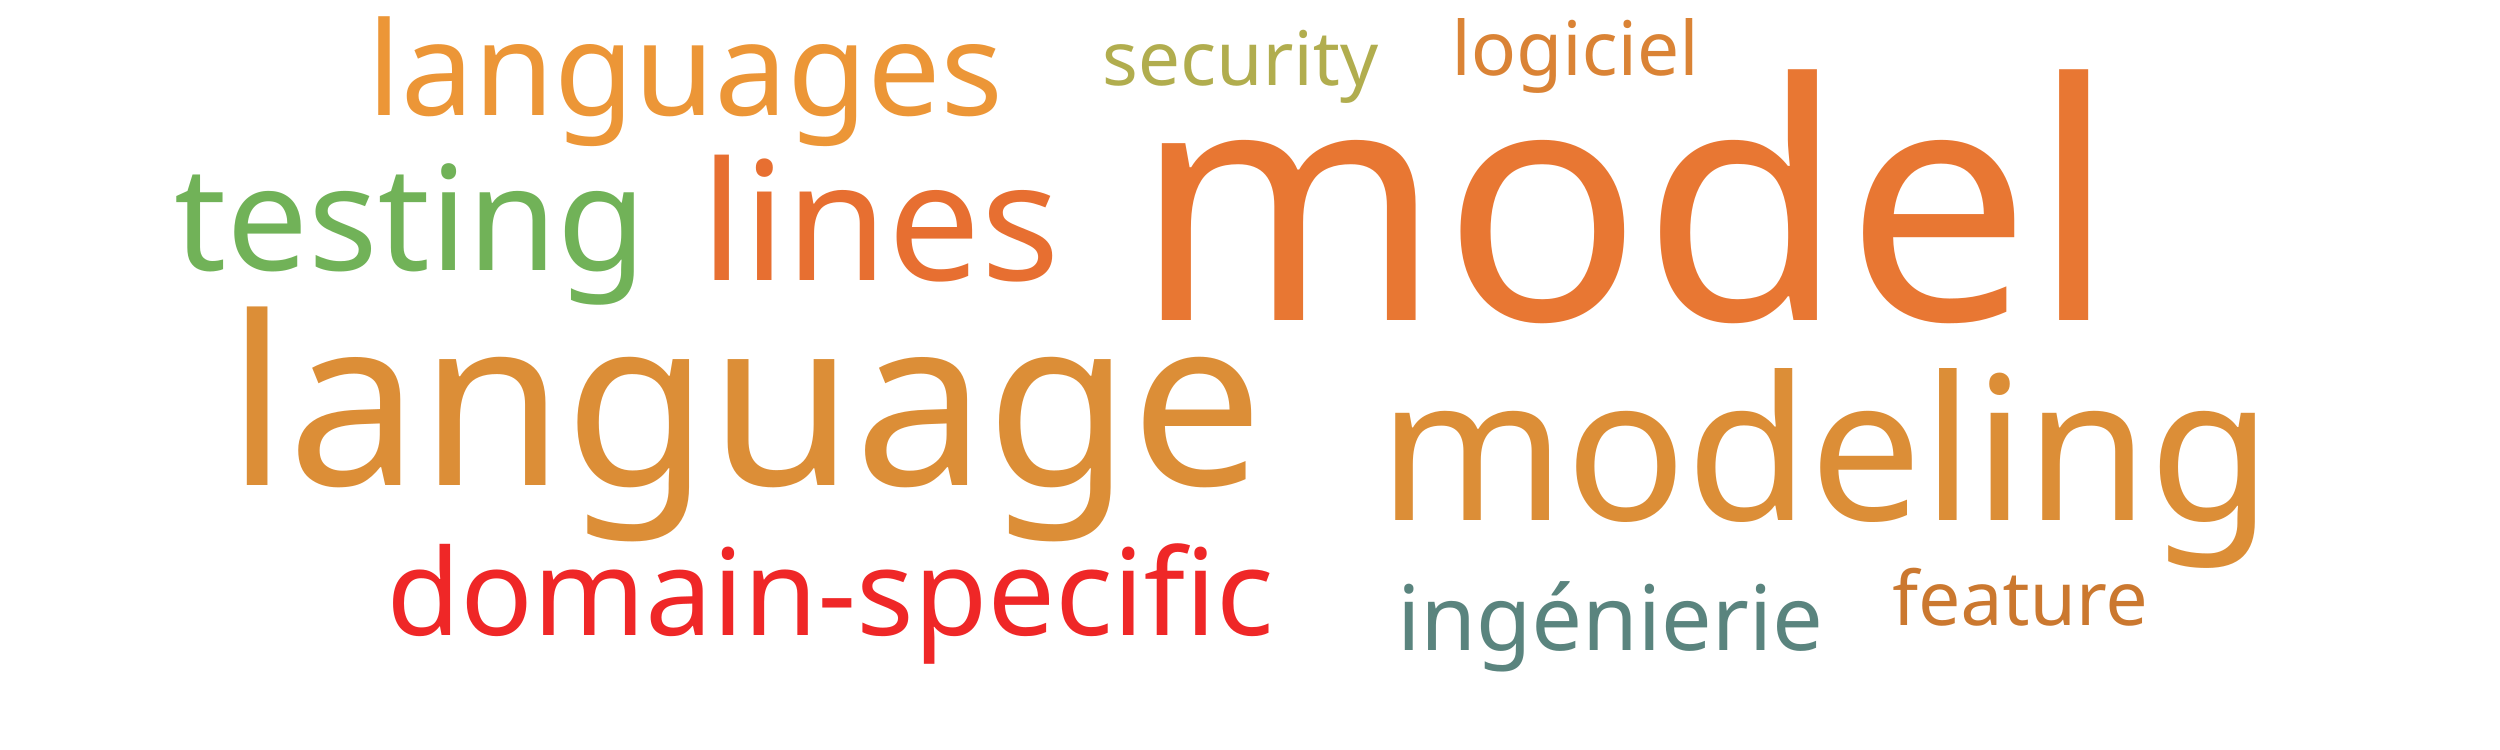
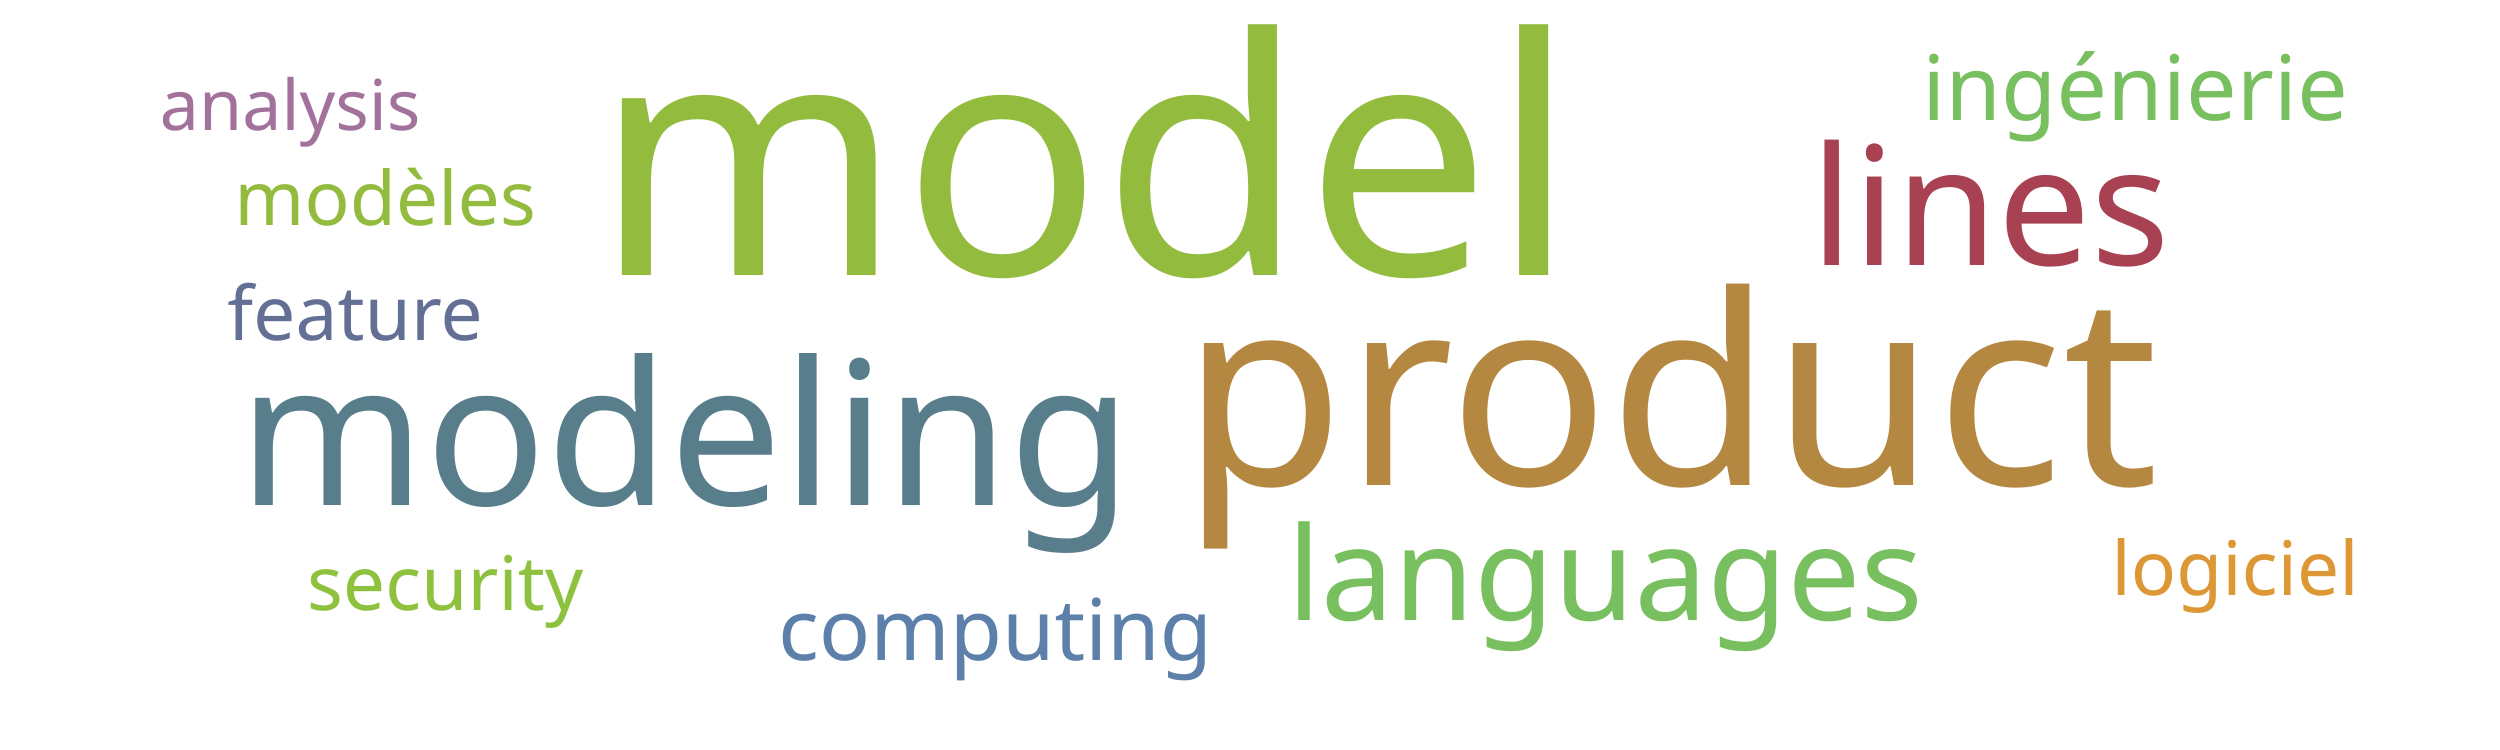
<svg xmlns="http://www.w3.org/2000/svg" width="500" height="150">
  <g transform="translate(250, 75)">
-     <text text-anchor="middle" style="font-family: Impact; font-size: 66px; fill: #e87733" transform="translate(75,-11)rotate(0)">model</text>
-     <text text-anchor="middle" style="font-family: Impact; font-size: 47px; fill: #dc8e37" transform="translate(-101,22)rotate(0)">language</text>
-     <text text-anchor="middle" style="font-family: Impact; font-size: 40px; fill: #dc8e37" transform="translate(115,29)rotate(0)">modeling</text>
-     <text text-anchor="middle" style="font-family: Impact; font-size: 33px; fill: #e76f31" transform="translate(-74,-19)rotate(0)">lines</text>
-     <text text-anchor="middle" style="font-family: Impact; font-size: 29px; fill: #71b258" transform="translate(-168,-21)rotate(0)">testing</text>
-     <text text-anchor="middle" style="font-family: Impact; font-size: 26px; fill: #ec9637" transform="translate(-113,-52)rotate(0)">languages</text>
-     <text text-anchor="middle" style="font-family: Impact; font-size: 24px; fill: #ef2727" transform="translate(-84,52)rotate(0)">domain-specific</text>
-     <text text-anchor="middle" style="font-family: Impact; font-size: 18px; fill: #5a847e" transform="translate(72,55)rotate(0)">ingénierie</text>
-     <text text-anchor="middle" style="font-family: Impact; font-size: 15px; fill: #b1ad4e" transform="translate(-2,-58)rotate(0)">security</text>
-     <text text-anchor="middle" style="font-family: Impact; font-size: 15px; fill: #cb782f" transform="translate(154,50)rotate(0)">feature</text>
-     <text text-anchor="middle" style="font-family: Impact; font-size: 15px; fill: #da8335" transform="translate(65,-60)rotate(0)">logiciel</text>
+     <text text-anchor="middle" style="font-family: Impact; font-size: 66px; fill: #93bb3e" transform="translate(-33,-20)rotate(0)">model</text>
+     <text text-anchor="middle" style="font-family: Impact; font-size: 53px; fill: #b58842" transform="translate(84,22)rotate(0)">product</text>
+     <text text-anchor="middle" style="font-family: Impact; font-size: 40px; fill: #587e8c" transform="translate(-113,26)rotate(0)">modeling</text>
+     <text text-anchor="middle" style="font-family: Impact; font-size: 33px; fill: #a84152" transform="translate(148,-22)rotate(0)">lines</text>
+     <text text-anchor="middle" style="font-family: Impact; font-size: 26px; fill: #78c05f" transform="translate(71,49)rotate(0)">languages</text>
+     <text text-anchor="middle" style="font-family: Impact; font-size: 18px; fill: #78c05f" transform="translate(177,-51)rotate(0)">ingénierie</text>
+     <text text-anchor="middle" style="font-family: Impact; font-size: 17px; fill: #5c80aa" transform="translate(-51,57)rotate(0)">computing</text>
+     <text text-anchor="middle" style="font-family: Impact; font-size: 15px; fill: #8ec23e" transform="translate(-161,47)rotate(0)">security</text>
+     <text text-anchor="middle" style="font-family: Impact; font-size: 15px; fill: #636f94" transform="translate(-179,-7)rotate(0)">feature</text>
+     <text text-anchor="middle" style="font-family: Impact; font-size: 15px; fill: #93bb3e" transform="translate(-173,-30)rotate(0)">modèles</text>
+     <text text-anchor="middle" style="font-family: Impact; font-size: 15px; fill: #dd9735" transform="translate(197,44)rotate(0)">logiciel</text>
+     <text text-anchor="middle" style="font-family: Impact; font-size: 14px; fill: #a2729c" transform="translate(-192,-49)rotate(0)">analysis</text>
  </g>
</svg>
